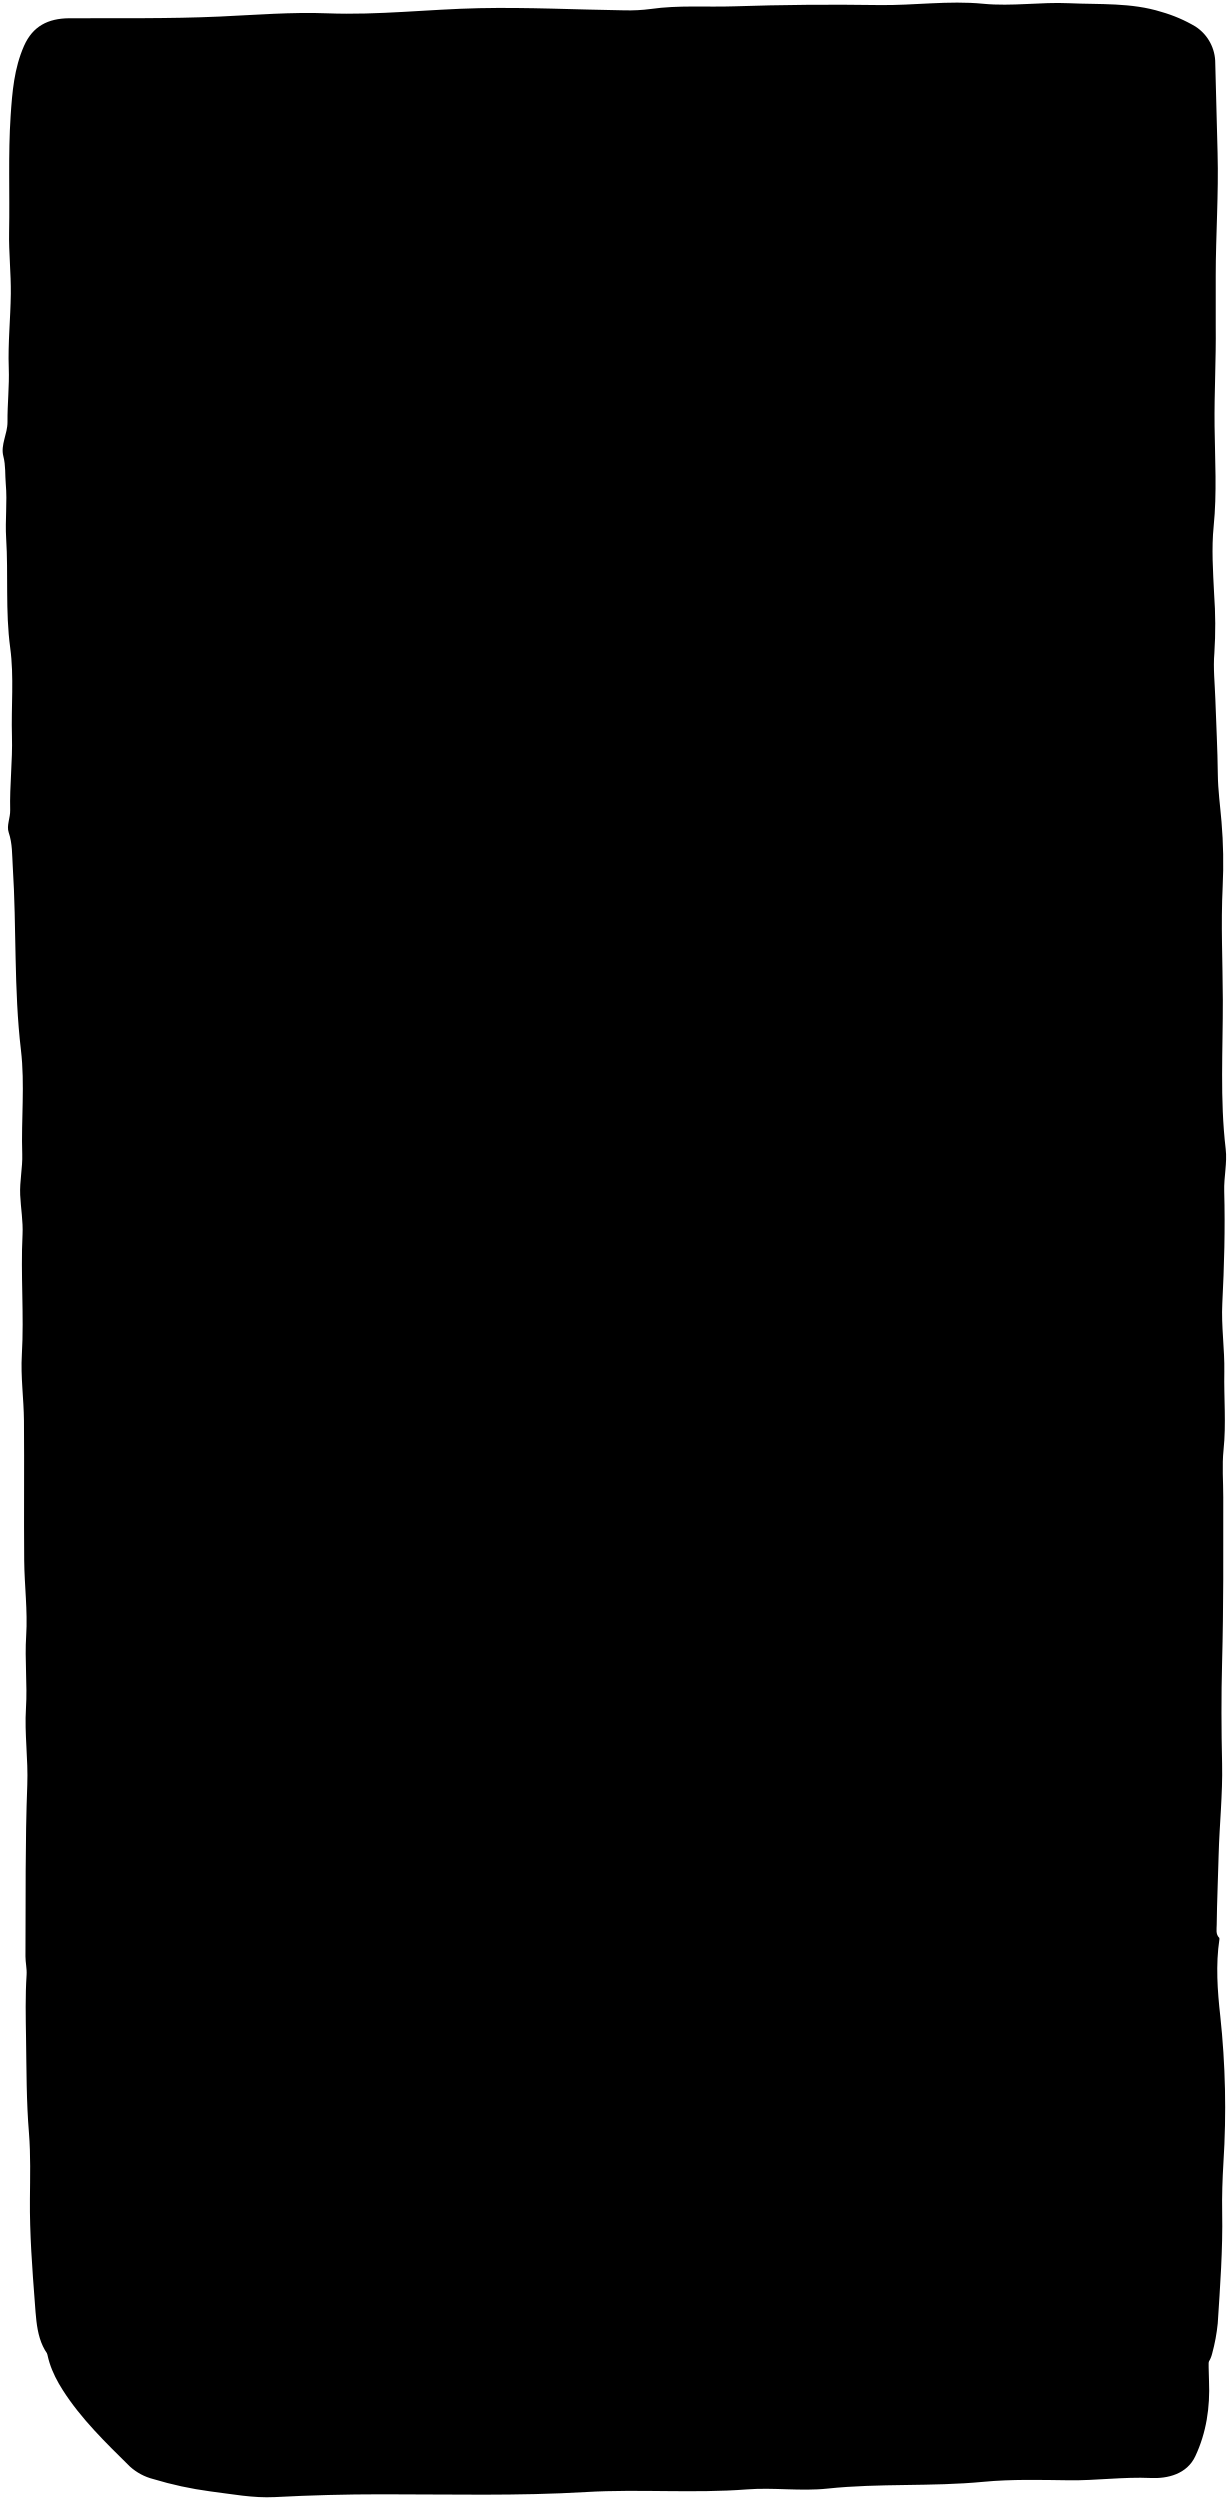
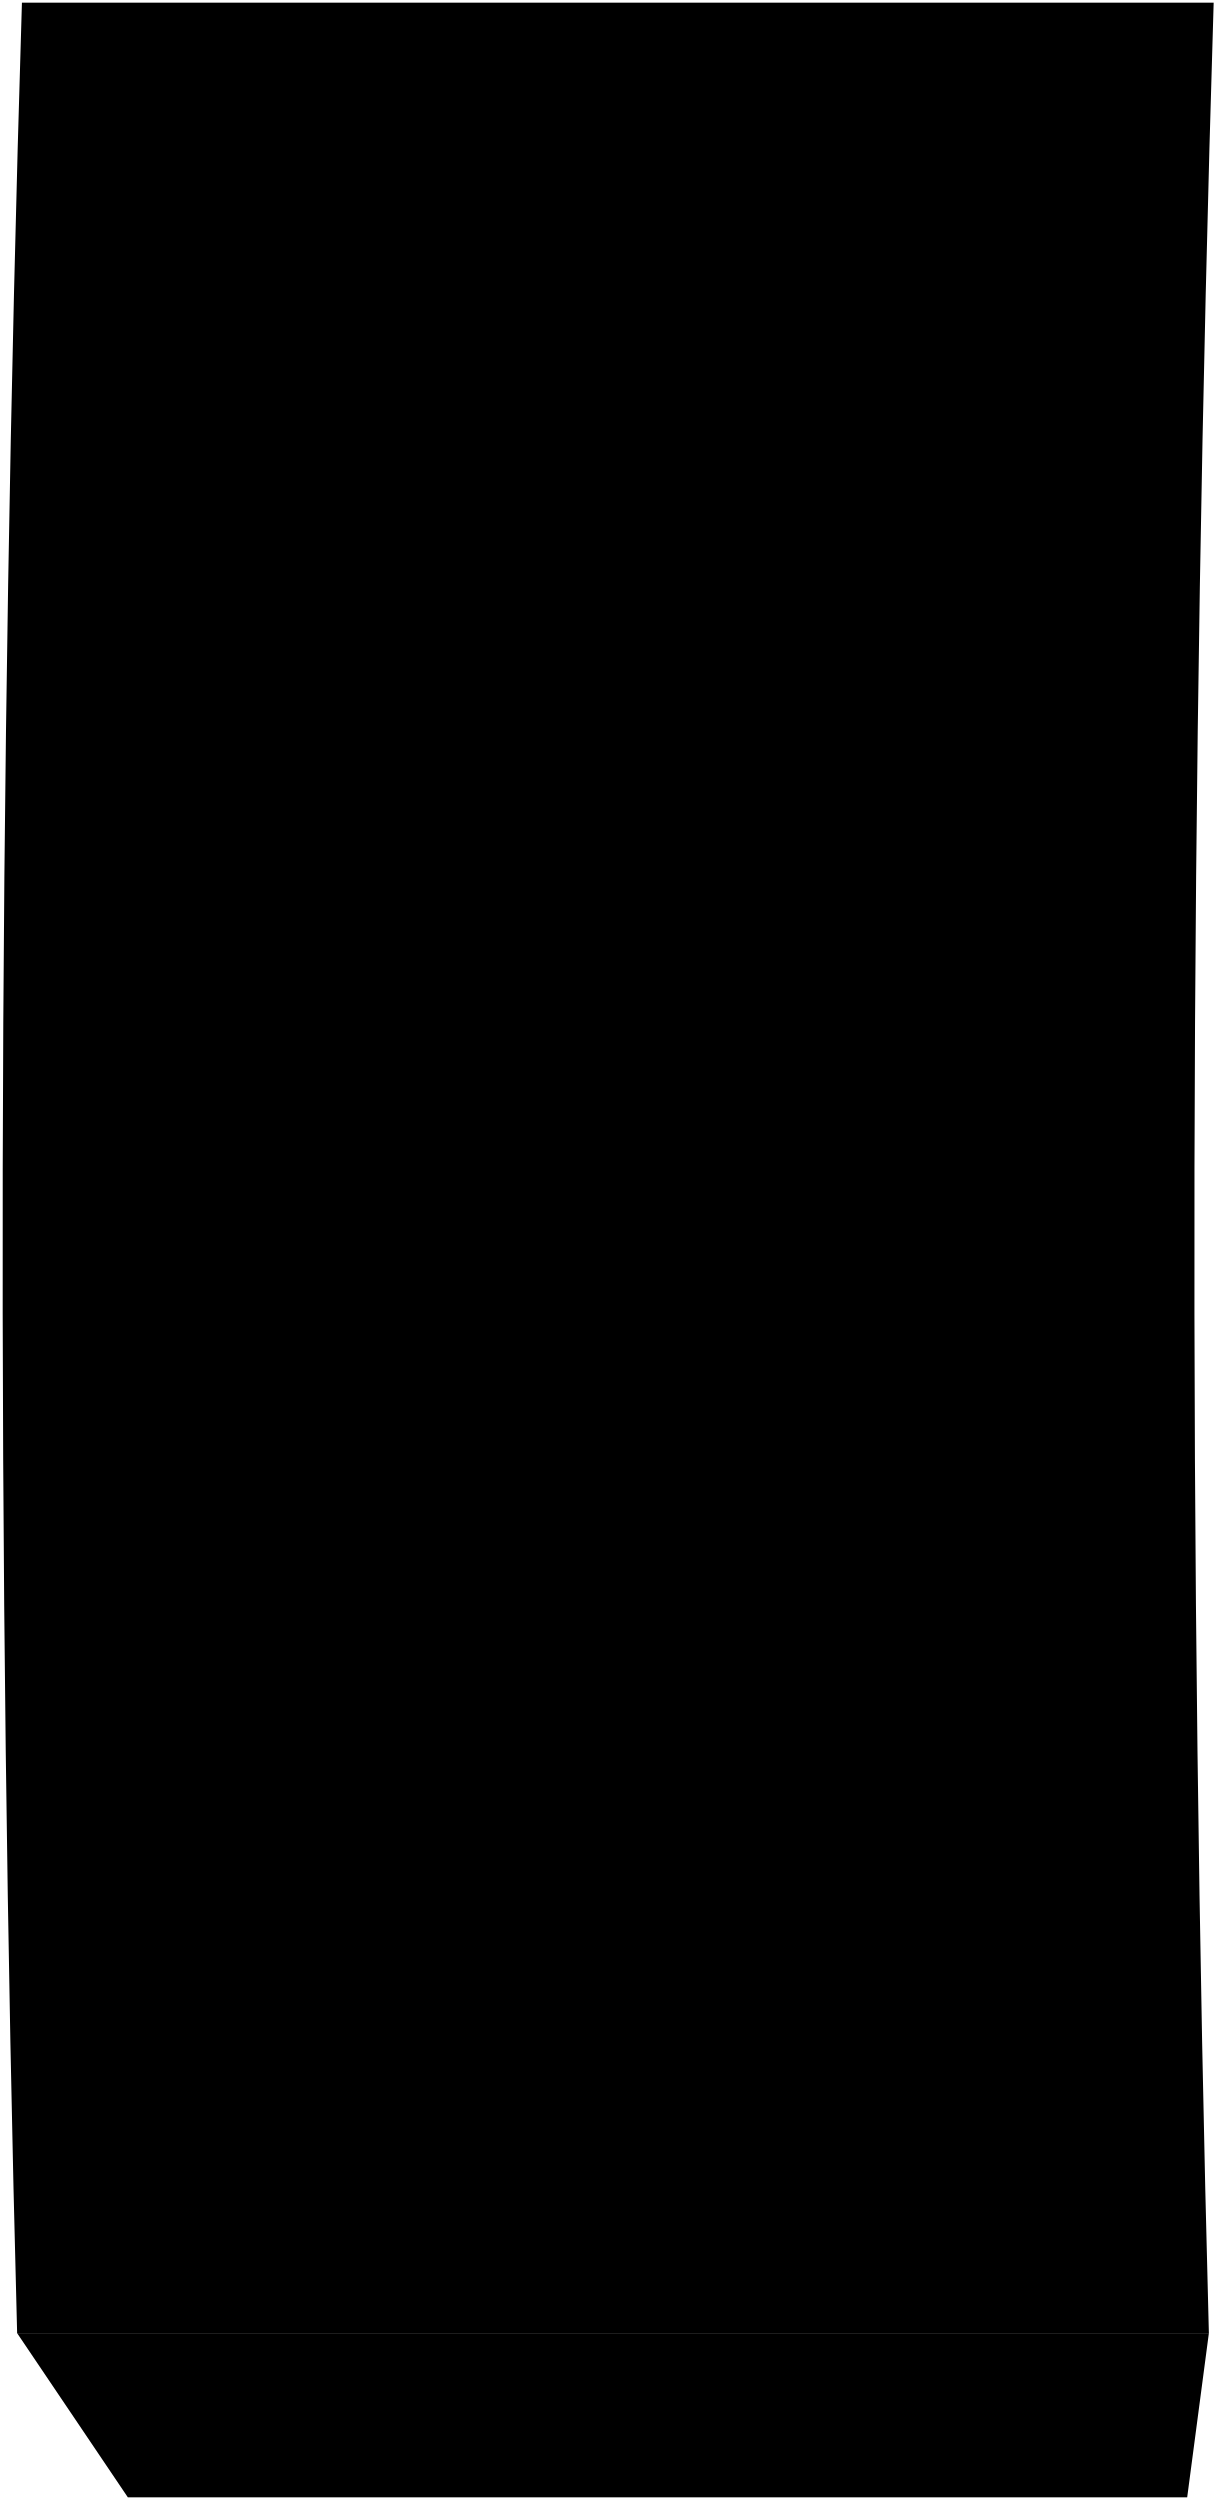
- <svg viewBox="0 0 465.73 947.49">
-   <path class="bottom" d="M458.15,881.45c0,7-.24,14,.06,21,.42,9.91-1,19.53-5.19,28.44-3.19,6.82-10.51,8.55-16.86,8.26-10.41-.47-20.66,1-31,.87-10.83-.14-21.73-.44-32.49.58-19.65,1.88-39.42.49-59,2.56-10.26,1.09-20.37-.47-30.52.31-20.32,1.57-40.69-.18-61,1-25.83,1.54-51.67.85-77.5.86q-20.28,0-40.5,1.06c-8.24.42-16.37-1.16-24.48-2.17a137.32,137.32,0,0,1-21.56-4.66,20.87,20.87,0,0,1-8.86-4.74c-9.17-9.05-18.51-18.08-25.47-29-4.15-6.5-7.15-13.76-6.16-21.93.06-.47-.3-1-.47-1.49l1,2c13-1,26-.47,39-.47q200-.08,400,0Z" />
-   <path class="side" d="M462.15,735c-1.44,9.66-.74,19.5.32,29a326.21,326.21,0,0,1,1.21,55.54c-.37,6.32-.6,12.67-.48,19,.26,14-.78,28-1.68,42A69.26,69.26,0,0,1,459.4,892c-1.2,4.93-4.58,6.29-8.27,6.8a141.46,141.46,0,0,1-19,1.08,371.44,371.44,0,0,0-42,2.85c-5.22.59-10.65.59-16,.7-20.67.44-41.33,1.17-62,1.78-17.16.5-34.39.22-51.5,1.87-4.17.4-8.32.84-12.51.85-9.17,0-18.4.73-27.48-.15-16.23-1.58-32.37,0-48.51.39q-23.74.57-47.51,1.15c-10.49.27-21-1.08-31.5-.76-15,.46-30-1.12-45-.36-6.4.31-12.23-3.93-17.91-6.92-2.37-1.26-4.74-2.86-7.08-4.35-8.92-5.66-9.23-15.05-9.91-24-1-13.14-2-26.33-1.88-39.49.07-8.34.3-16.72-.36-25-1-12-.92-24-1.11-36-.12-8-.31-16,.21-24,.15-2.31-.44-4.66-.43-7,.13-21.67-.14-43.35.69-65,.37-9.75-1.1-19.39-.5-29,.57-9.2-.51-18.32.08-27.53.6-9.44-.66-19-.75-28.48-.15-17.67.06-35.34-.09-53-.07-8.34-1.29-16.71-.8-25,.88-15.19-.5-30.35.26-45.52.25-5-.66-10-.89-15-.24-5.2.95-10.41.78-15.5C8,424.28,9.47,411,7.94,398c-2.73-23.14-1.63-46.38-3.1-69.53-.28-4.43-.1-8.7-1.55-13-.87-2.6.65-5.5.57-8.46-.24-9.32.94-18.67.67-28-.33-11.17.83-22.48-.66-33.46C2,231.61,3.19,217.77,2.33,203.94c-.42-6.77.47-13.65-.14-20.5-.31-3.5,0-7-.92-10.52-1.12-4.34,1.6-8.46,1.57-13-.06-6.82.73-13.61.48-20.51-.34-9.31.66-18.66.78-28,.09-7.84-.8-15.75-.65-23.5.28-14.66-.39-29.34.58-44,.61-9.11,1.33-18,5.07-26.51C12.43,9.88,18.24,7,26.15,6.92c19-.08,38,.21,57-.64,13.67-.62,27.34-1.76,41-1.23,19.24.74,38.34-1.55,57.5-1.95,18.32-.38,36.67.55,55,.82a64.08,64.08,0,0,0,10-.52c10.47-1.49,21.06-.65,31.52-1,18.28-.6,36.66-.76,55-.48,13.17.19,26.31-1.78,39.5-.49,10.85,1.05,21.73-.71,32.49-.21,11.66.54,23.61-.29,35,3.29a54.49,54.49,0,0,1,12.94,5.56A16.5,16.5,0,0,1,460.58,24c.3,11.34.56,22.67.88,34,.43,15.48-.7,31-.7,46.5,0,6.33,0,12.67,0,19,.15,12.67-.58,25.32-.44,38s.93,25.29-.35,38c-.83,8.29-.25,17,.17,25.47a165.75,165.75,0,0,1,.1,22.51c-.49,5.78.18,11.66.37,17.49.32,9.5.84,19,.94,28.5.06,6.06.9,12,1.4,18a185.31,185.31,0,0,1,.44,24.48c-.71,14.35,0,28.7.06,43,.05,18.81-1.14,37.7,1.08,56.51.62,5.27-.71,10.6-.56,16,.39,14.16,0,28.33-.72,42.51-.44,8.62.92,17.33.76,26-.19,9.83.74,19.65-.29,29.51-.61,5.94-.1,12-.11,18,0,20.83.13,41.67-.44,62.5-.34,12.82-.28,25.67,0,38.5.25,11.53-1,23-1.31,34.49-.21,8.82-.64,17.67-.73,26.51,0,1.71-.48,3.56,1,5Z" />
-   <path class="panel" d="M312.15,209c.39-4.46-2.48-7.23-5.55-9.43a32.28,32.28,0,0,0-19.45-6c-6.09.09-11.86-2.12-18-1.68a263,263,0,0,1-27.49.95c-9.53-.31-19-.07-28.51.57-9.81.66-19.66,1-29.49,1-4.86,0-9.44.26-14,2-6.81,2.65-11.56,10.61-9.92,18,1.31,5.94,3.19,11.77,8,16a14.19,14.19,0,0,0,10,3.58c14-.14,28-.11,42,0,9.83.06,19.72,1,29.49.29,11.08-.82,22,.74,33,.72a101.42,101.42,0,0,0,20.49-2.58c5.05-1,7.91-3.8,9.31-9.38,1.17-4.69,2.38-8.92.7-13.57Z" />
-   <path class="panel" d="M298.15,277c-3.48,1.48-6.12-1.52-9.47-1.81a348.4,348.4,0,0,0-47-1.32c-12.8.63-25.66-.13-38.49.22a91.86,91.86,0,0,0-24,3.38c-5.35,1.61-9.46,5-12.9,9.1-2.17,2.58-2,6.24-1.52,9.42,1.84,11.34,5.44,15.31,17.4,18.11,12.26,2.88,24.75,2.77,37,2.56,14-.25,28,.8,42,.1,10.24-.5,20.38-1.38,30.48-2.82,8.44-1.21,17.78-7.12,17.08-19.95-.4-7.49-3.84-12.75-10.07-16.49Z" />
+ <svg viewBox="0 0 459.28 944">
+   <path class="panelDark" d="M448.28,943h-400Q27.34,912,6.47,881h450Q452.33,912,448.28,943Z" />
+   <path class="panelMedium" d="M6.47,881h450Q444.7,441.06,458.28,1H8.28Q-5.31,440.91,6.47,881Z" />
+   <g class="monitorMedium">
+     <path d="M176.64,233H279.09c22.7-.76,23.8-37.85.66-38.33H177.3C153.79,195.18,152.72,232.35,176.64,233Z" />
+     <path d="M175.71,300.82H278.17c22.75-.75,23.57-37.85.48-38.33H176.2C152.63,263,151.85,300.14,175.71,300.82Z" />
+   </g>
</svg>
